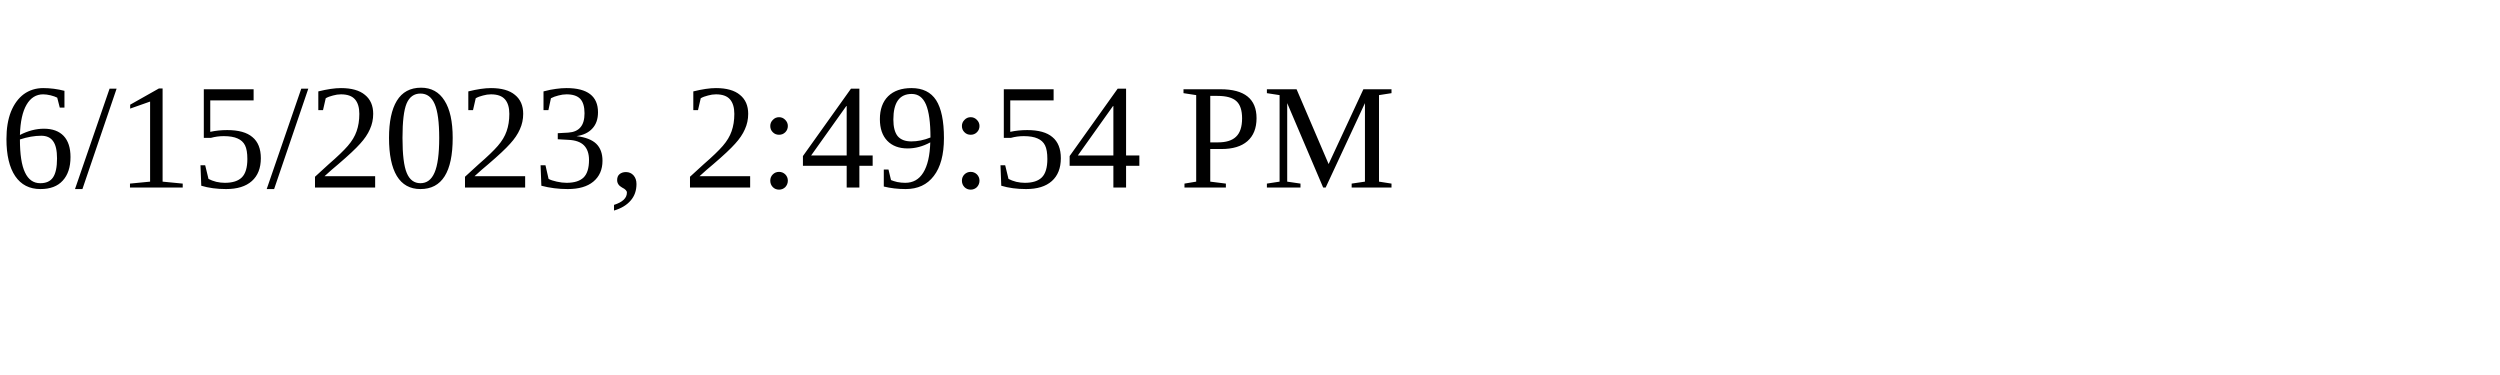
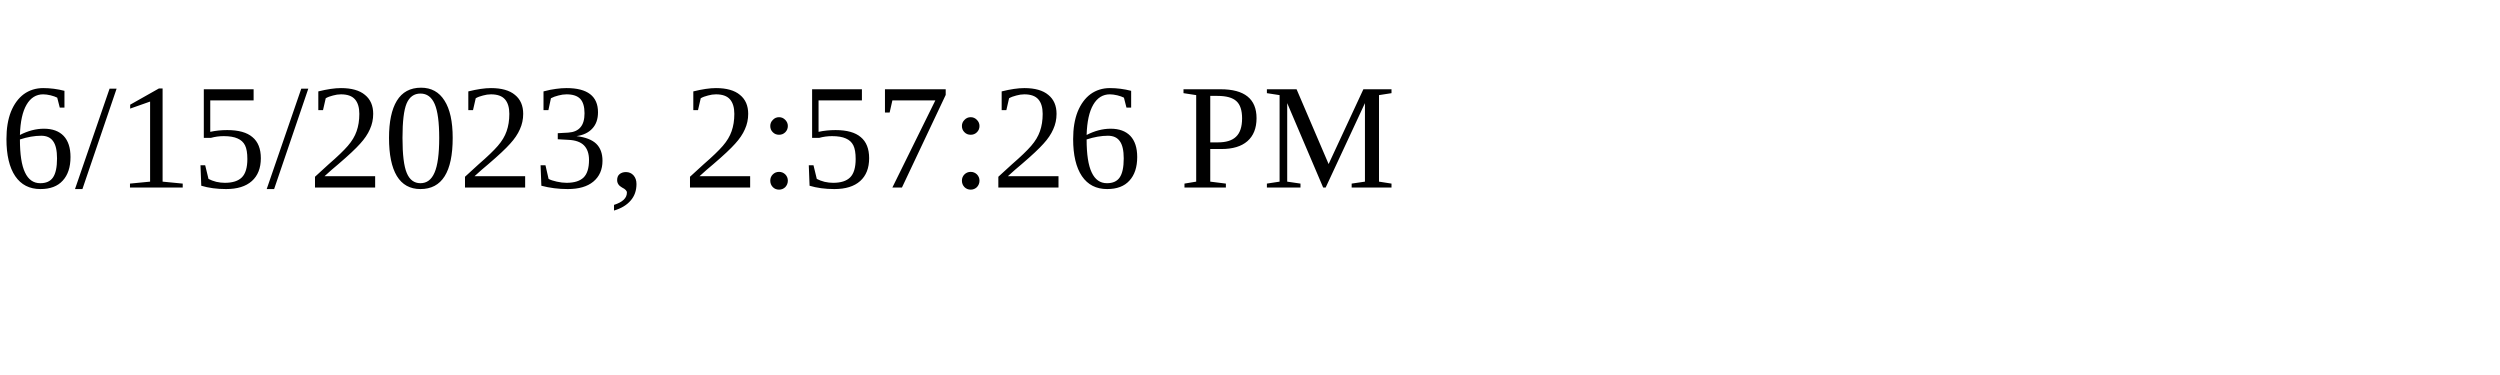
<svg xmlns="http://www.w3.org/2000/svg" height="30" width="200">
-   <text x="0" y="15">6/15/2023, 2:49:54 PM</text>
+   <text x="0" y="15">6/15/2023, 2:57:26 PM</text>
</svg>
